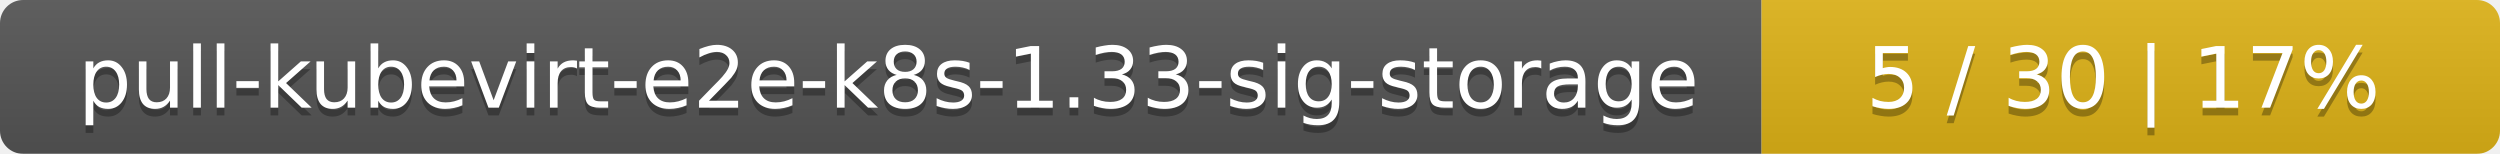
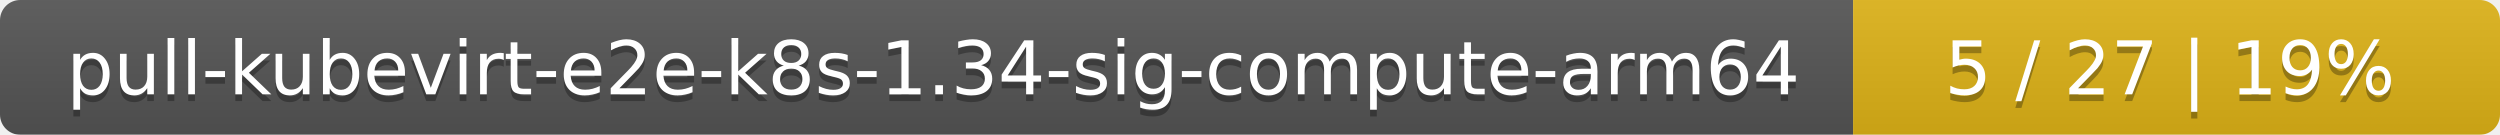
- <svg xmlns="http://www.w3.org/2000/svg" width="325" height="20">
+ <svg xmlns="http://www.w3.org/2000/svg" width="371" height="20">
  <linearGradient id="smooth" x2="0" y2="100%">
    <stop offset="0" stop-color="#bbb" stop-opacity=".1" />
    <stop offset="1" stop-opacity=".1" />
  </linearGradient>
  <mask id="round">
-     <rect width="325" height="20" rx="3" fill="#fff" />
+     <rect width="371" height="20" rx="3" fill="#fff" />
  </mask>
  <g mask="url(#round)">
-     <rect width="229" height="20" fill="#555" />
-     <rect x="229" width="96" height="20" fill="#dfb317" />
-     <rect width="325" height="20" fill="url(#smooth)" />
+     <rect width="275" height="20" fill="#555" />
+     <rect x="275" width="96" height="20" fill="#dfb317" />
+     <rect width="371" height="20" fill="url(#smooth)" />
  </g>
  <g fill="#fff" text-anchor="middle" font-family="DejaVu Sans,Verdana,Geneva,sans-serif" font-size="11">
-     <text x="115.5" y="15" fill="#010101" fill-opacity=".3">pull-kubevirt-e2e-k8s-1.33-sig-storage</text>
-     <text x="115.5" y="14">pull-kubevirt-e2e-k8s-1.33-sig-storage</text>
-     <text x="276" y="15" fill="#010101" fill-opacity=".3">5 / 30    |    17%</text>
-     <text x="276" y="14">5 / 30    |    17%</text>
+     <text x="138.5" y="15" fill="#010101" fill-opacity=".3">pull-kubevirt-e2e-k8s-1.34-sig-compute-arm64</text>
+     <text x="138.5" y="14">pull-kubevirt-e2e-k8s-1.34-sig-compute-arm64</text>
+     <text x="322" y="15" fill="#010101" fill-opacity=".3">5 / 27    |    19%</text>
+     <text x="322" y="14">5 / 27    |    19%</text>
  </g>
</svg>
